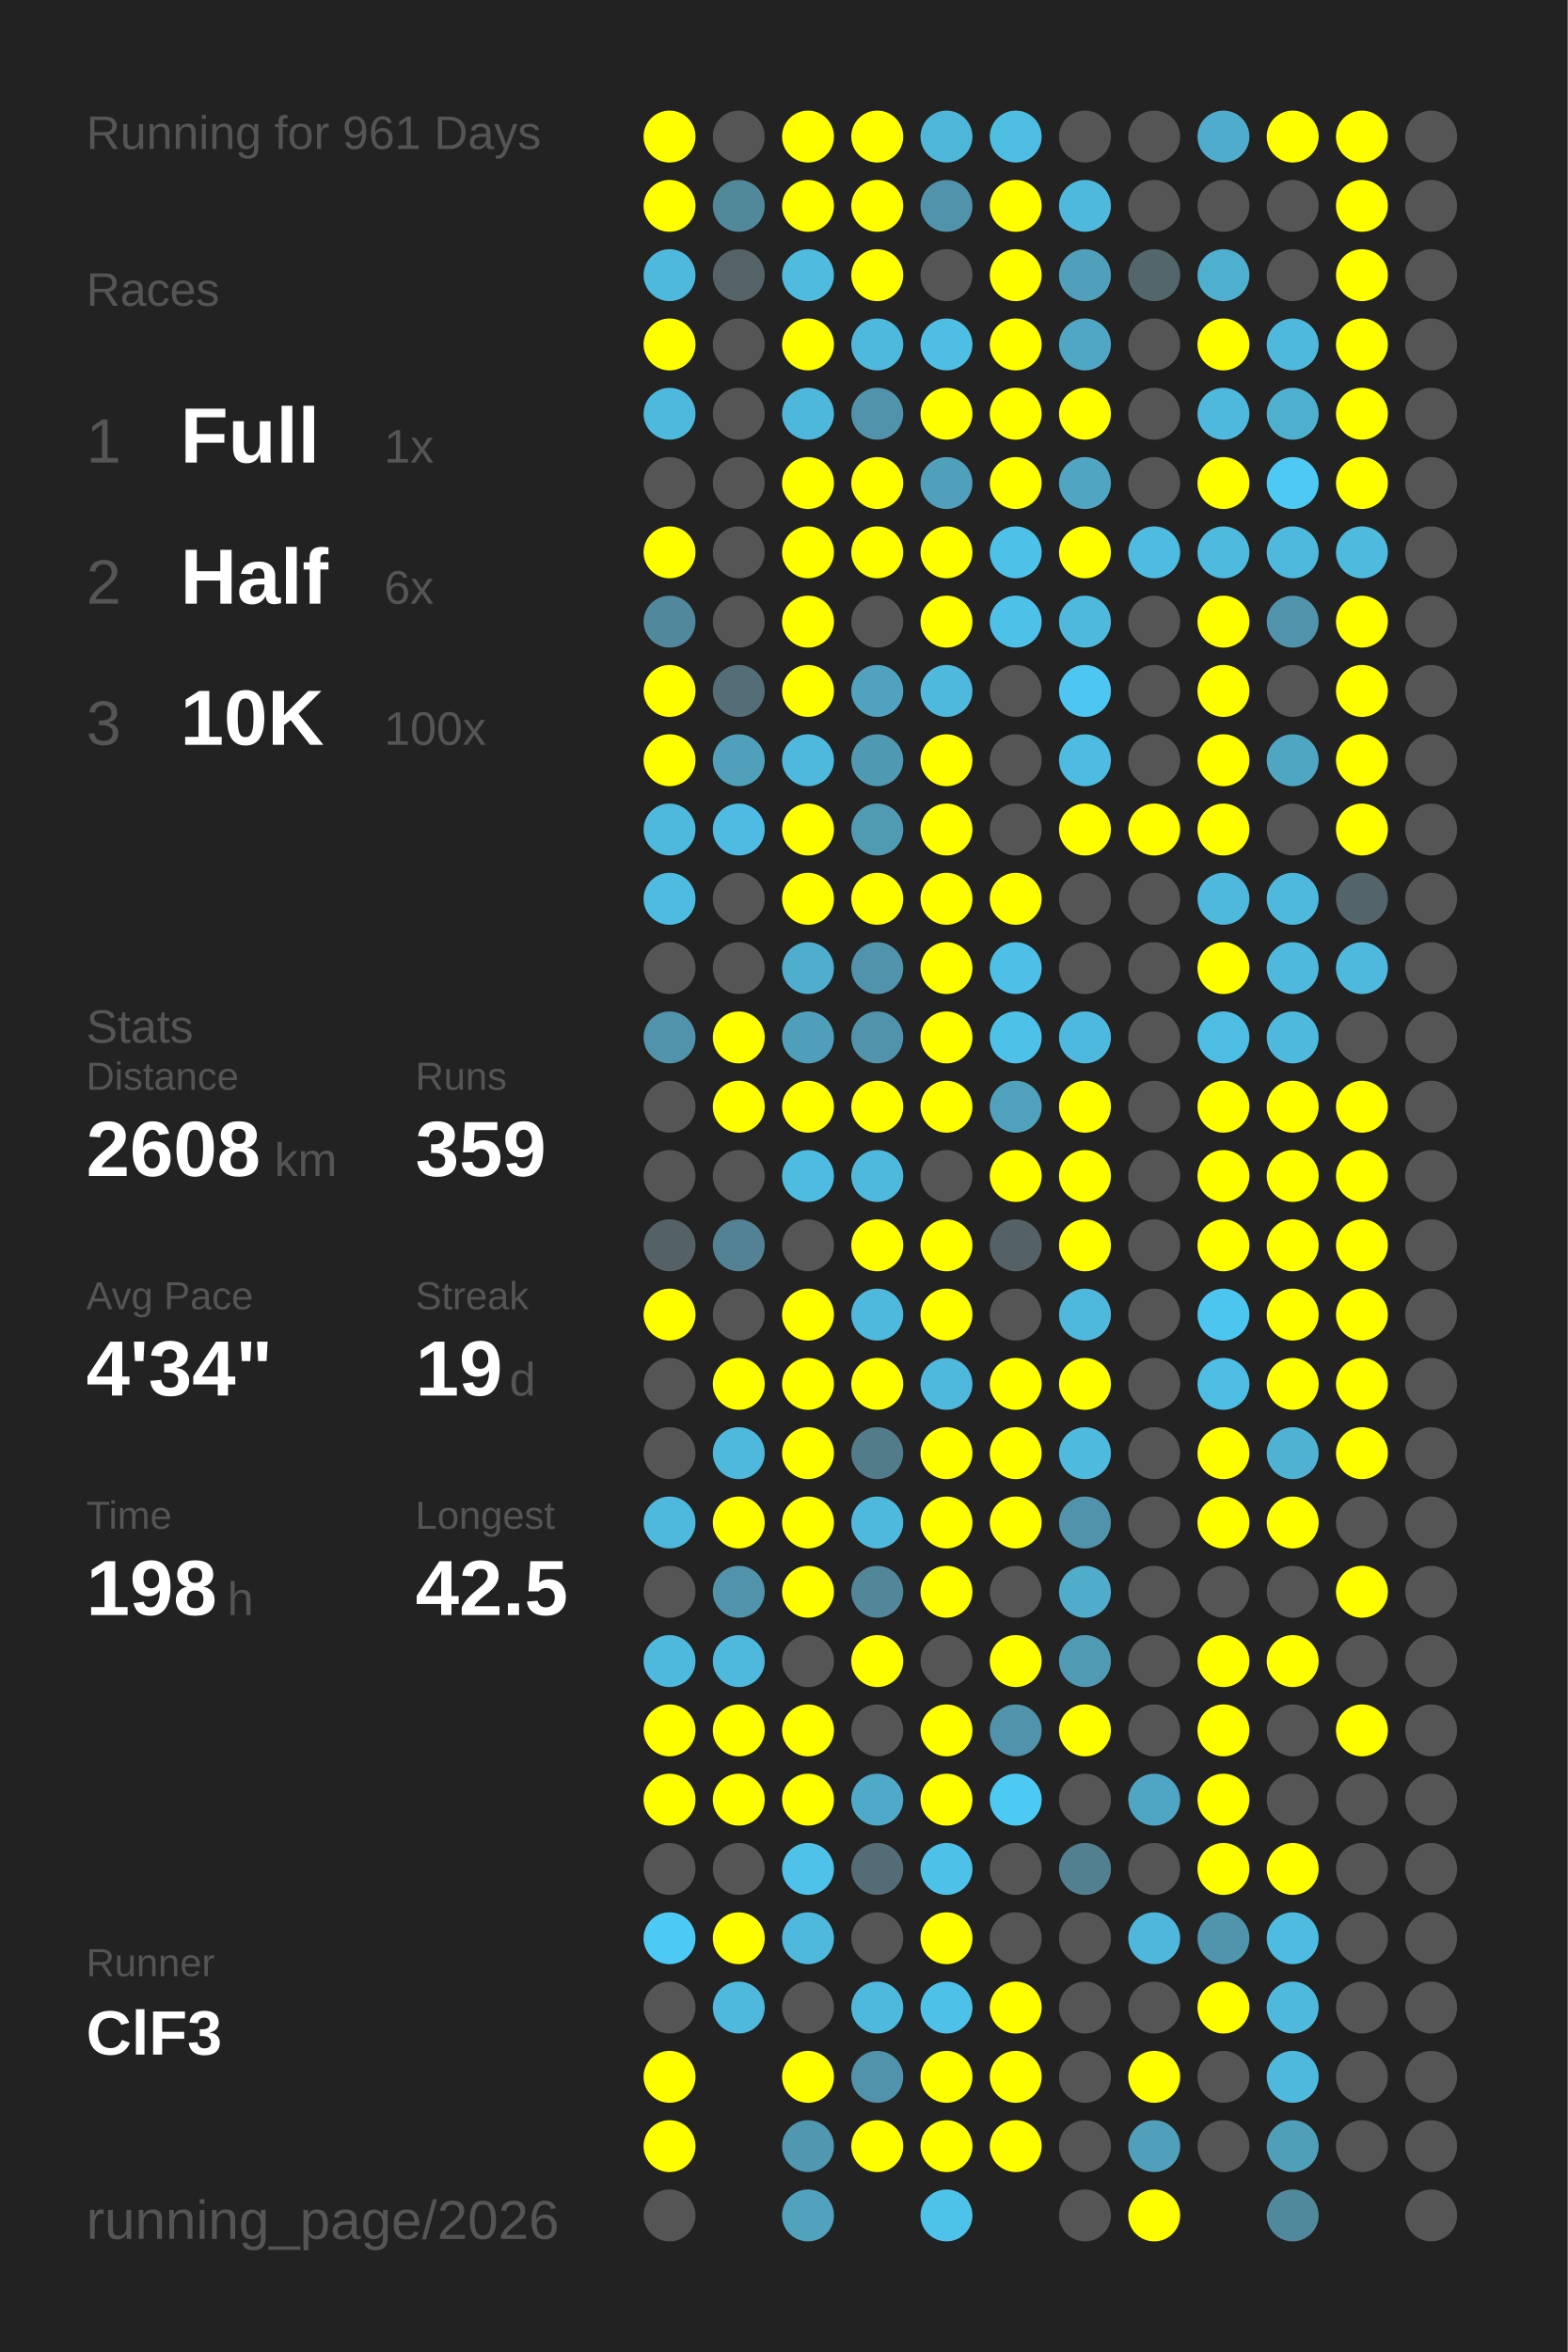
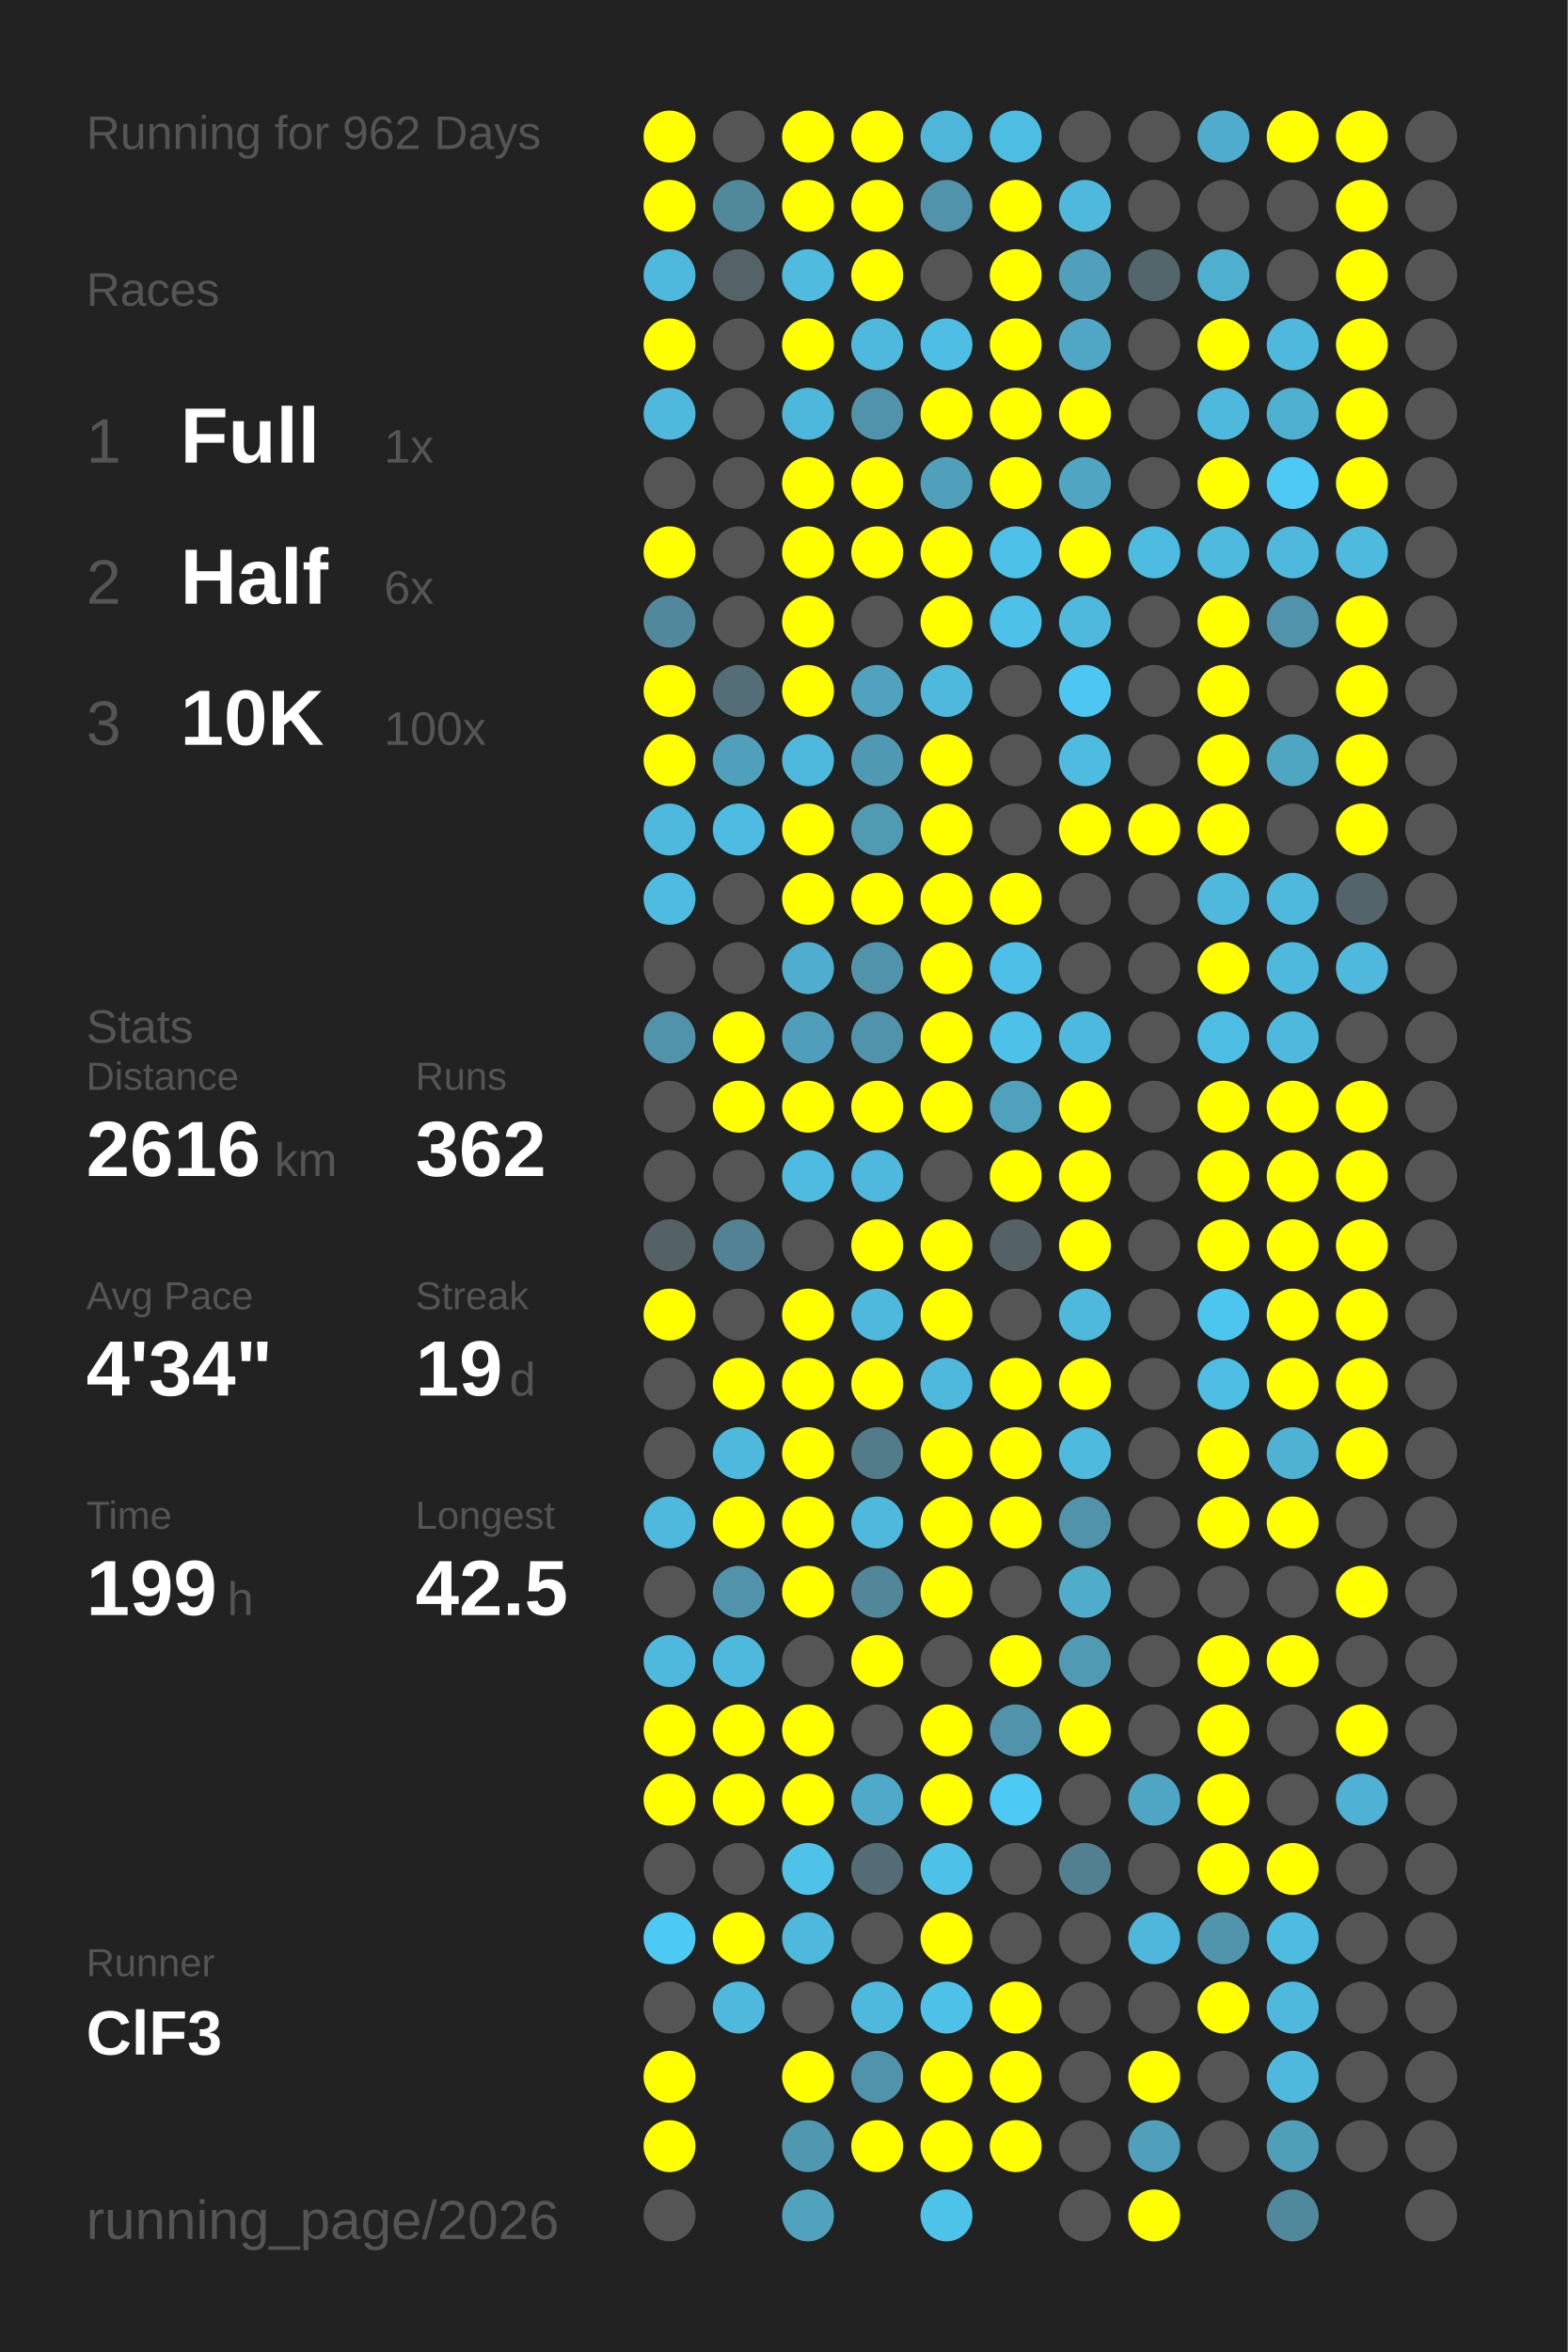
<svg xmlns="http://www.w3.org/2000/svg" baseProfile="full" height="300mm" version="1.1" viewBox="0,0,200,300" width="200mm">
  <defs />
  <rect fill="#222222" height="300" width="200" x="0" y="0" />
-   <text fill="#555555" style="font-size:6px; font-family:Arial;" x="11" y="19">Running for 961 Days</text>
+   <text fill="#555555" style="font-size:6px; font-family:Arial;" x="11" y="19">Running for 962 Days</text>
  <text fill="#555555" style="font-size:6px; font-family:Arial;" x="11" y="39">Races</text>
  <text fill="#555555" style="font-size:8px; font-family:Arial;" x="11" y="59">1</text>
  <text fill="#FFFFFF" style="font-size:10px; font-family:Arial; font-weight:bold;" x="23" y="59">Full</text>
  <text fill="#555555" style="font-size:6px; font-family:Arial;" x="49" y="59">1x</text>
  <text fill="#555555" style="font-size:8px; font-family:Arial;" x="11" y="77">2</text>
  <text fill="#FFFFFF" style="font-size:10px; font-family:Arial; font-weight:bold;" x="23" y="77">Half</text>
  <text fill="#555555" style="font-size:6px; font-family:Arial;" x="49" y="77">6x</text>
  <text fill="#555555" style="font-size:8px; font-family:Arial;" x="11" y="95">3</text>
  <text fill="#FFFFFF" style="font-size:10px; font-family:Arial; font-weight:bold;" x="23" y="95">10K</text>
  <text fill="#555555" style="font-size:6px; font-family:Arial;" x="49" y="95">100x</text>
  <text fill="#555555" style="font-size:6px; font-family:Arial;" x="11" y="133">Stats</text>
  <text fill="#555555" style="font-size:5px; font-family:Arial;" x="11" y="139">Distance</text>
-   <text fill="#FFFFFF" style="font-size:10px; font-family:Arial; font-weight:bold;" x="11" y="150">2608</text>
+   <text fill="#FFFFFF" style="font-size:10px; font-family:Arial; font-weight:bold;" x="11" y="150">2616</text>
  <text fill="#555555" style="font-size:6px; font-family:Arial;" x="35" y="150">km</text>
  <text fill="#555555" style="font-size:5px; font-family:Arial;" x="53" y="139">Runs</text>
-   <text fill="#FFFFFF" style="font-size:10px; font-family:Arial; font-weight:bold;" x="53" y="150">359</text>
+   <text fill="#FFFFFF" style="font-size:10px; font-family:Arial; font-weight:bold;" x="53" y="150">362</text>
  <text fill="#555555" style="font-size:5px; font-family:Arial;" x="11" y="167">Avg Pace</text>
  <text fill="#FFFFFF" style="font-size:10px; font-family:Arial; font-weight:bold;" x="11" y="178">4'34"</text>
  <text fill="#555555" style="font-size:5px; font-family:Arial;" x="53" y="167">Streak</text>
  <text fill="#FFFFFF" style="font-size:10px; font-family:Arial; font-weight:bold;" x="53" y="178">19</text>
  <text fill="#555555" style="font-size:6px; font-family:Arial;" x="65" y="178">d</text>
  <text fill="#555555" style="font-size:5px; font-family:Arial;" x="11" y="195">Time</text>
-   <text fill="#FFFFFF" style="font-size:10px; font-family:Arial; font-weight:bold;" x="11" y="206">198</text>
+   <text fill="#FFFFFF" style="font-size:10px; font-family:Arial; font-weight:bold;" x="11" y="206">199</text>
  <text fill="#555555" style="font-size:6px; font-family:Arial;" x="29" y="206">h</text>
  <text fill="#555555" style="font-size:5px; font-family:Arial;" x="53" y="195">Longest</text>
  <text fill="#FFFFFF" style="font-size:10px; font-family:Arial; font-weight:bold;" x="53" y="206">42.5</text>
  <text fill="#555555" style="font-size:5px; font-family:Arial;" x="11" y="252.065">Runner</text>
  <text fill="#FFFFFF" style="font-size:8px; font-family:Arial; font-weight:bold;" x="11" y="262.065">ClF3</text>
  <text fill="#555555" style="font-size:7px; font-family:Arial;" x="11" y="285.581">running_page/2026</text>
  <circle cx="85.417" cy="17.419" fill="#FFFF00" r="3.312" />
  <circle cx="85.417" cy="26.258" fill="#FFFF00" r="3.312" />
  <circle cx="85.417" cy="35.097" fill="#4eb9dd" r="3.312" />
  <circle cx="85.417" cy="43.935" fill="#FFFF00" r="3.312" />
  <circle cx="85.417" cy="52.774" fill="#4eb9dd" r="3.312" />
  <circle cx="85.417" cy="61.613" fill="#555555" r="3.312" />
  <circle cx="85.417" cy="70.452" fill="#FFFF00" r="3.312" />
  <circle cx="85.417" cy="79.29" fill="#51889b" r="3.312" />
  <circle cx="85.417" cy="88.129" fill="#FFFF00" r="3.312" />
  <circle cx="85.417" cy="96.968" fill="#FFFF00" r="3.312" />
  <circle cx="85.417" cy="105.806" fill="#4eb9dd" r="3.312" />
  <circle cx="85.417" cy="114.645" fill="#4ebce1" r="3.312" />
  <circle cx="85.417" cy="123.484" fill="#555555" r="3.312" />
  <circle cx="85.417" cy="132.323" fill="#5093aa" r="3.312" />
  <circle cx="85.417" cy="141.161" fill="#555555" r="3.312" />
  <circle cx="85.417" cy="150" fill="#555555" r="3.312" />
  <circle cx="85.417" cy="158.839" fill="#546267" r="3.312" />
  <circle cx="85.417" cy="167.677" fill="#FFFF00" r="3.312" />
  <circle cx="85.417" cy="176.516" fill="#555555" r="3.312" />
  <circle cx="85.417" cy="185.355" fill="#555555" r="3.312" />
  <circle cx="85.417" cy="194.194" fill="#4eb9dd" r="3.312" />
  <circle cx="85.417" cy="203.032" fill="#555555" r="3.312" />
  <circle cx="85.417" cy="211.871" fill="#4eb9dd" r="3.312" />
  <circle cx="85.417" cy="220.71" fill="#FFFF00" r="3.312" />
  <circle cx="85.417" cy="229.548" fill="#FFFF00" r="3.312" />
  <circle cx="85.417" cy="238.387" fill="#555555" r="3.312" />
  <circle cx="85.417" cy="247.226" fill="#4dcaf4" r="3.312" />
  <circle cx="85.417" cy="256.065" fill="#555555" r="3.312" />
  <circle cx="85.417" cy="264.903" fill="#FFFF00" r="3.312" />
  <circle cx="85.417" cy="273.742" fill="#FFFF00" r="3.312" />
  <circle cx="85.417" cy="282.581" fill="#555555" r="3.312" />
  <circle cx="94.25" cy="17.419" fill="#555555" r="3.312" />
  <circle cx="94.25" cy="26.258" fill="#51899b" r="3.312" />
  <circle cx="94.25" cy="35.097" fill="#546368" r="3.312" />
  <circle cx="94.25" cy="43.935" fill="#555555" r="3.312" />
  <circle cx="94.25" cy="52.774" fill="#555555" r="3.312" />
  <circle cx="94.25" cy="61.613" fill="#555555" r="3.312" />
  <circle cx="94.25" cy="70.452" fill="#555555" r="3.312" />
  <circle cx="94.25" cy="79.29" fill="#555555" r="3.312" />
  <circle cx="94.25" cy="88.129" fill="#536e77" r="3.312" />
  <circle cx="94.25" cy="96.968" fill="#50a0bc" r="3.312" />
  <circle cx="94.25" cy="105.806" fill="#4ebce2" r="3.312" />
  <circle cx="94.25" cy="114.645" fill="#555555" r="3.312" />
  <circle cx="94.25" cy="123.484" fill="#555555" r="3.312" />
  <circle cx="94.25" cy="132.323" fill="#FFFF00" r="3.312" />
  <circle cx="94.25" cy="141.161" fill="#FFFF00" r="3.312" />
  <circle cx="94.25" cy="150" fill="#555555" r="3.312" />
  <circle cx="94.25" cy="158.839" fill="#528293" r="3.312" />
  <circle cx="94.25" cy="167.677" fill="#555555" r="3.312" />
  <circle cx="94.25" cy="176.516" fill="#FFFF00" r="3.312" />
  <circle cx="94.25" cy="185.355" fill="#4eb9dd" r="3.312" />
  <circle cx="94.25" cy="194.194" fill="#FFFF00" r="3.312" />
  <circle cx="94.25" cy="203.032" fill="#5093aa" r="3.312" />
  <circle cx="94.25" cy="211.871" fill="#4eb9dd" r="3.312" />
  <circle cx="94.25" cy="220.71" fill="#FFFF00" r="3.312" />
  <circle cx="94.25" cy="229.548" fill="#FFFF00" r="3.312" />
  <circle cx="94.25" cy="238.387" fill="#555555" r="3.312" />
  <circle cx="94.25" cy="247.226" fill="#FFFF00" r="3.312" />
  <circle cx="94.25" cy="256.065" fill="#4eb9dd" r="3.312" />
  <circle cx="103.083" cy="17.419" fill="#FFFF00" r="3.312" />
  <circle cx="103.083" cy="26.258" fill="#FFFF00" r="3.312" />
  <circle cx="103.083" cy="35.097" fill="#4ebbdf" r="3.312" />
  <circle cx="103.083" cy="43.935" fill="#FFFF00" r="3.312" />
  <circle cx="103.083" cy="52.774" fill="#4eb8dc" r="3.312" />
  <circle cx="103.083" cy="61.613" fill="#FFFF00" r="3.312" />
  <circle cx="103.083" cy="70.452" fill="#FFFF00" r="3.312" />
  <circle cx="103.083" cy="79.29" fill="#FFFF00" r="3.312" />
  <circle cx="103.083" cy="88.129" fill="#FFFF00" r="3.312" />
  <circle cx="103.083" cy="96.968" fill="#4eb9dd" r="3.312" />
  <circle cx="103.083" cy="105.806" fill="#FFFF00" r="3.312" />
  <circle cx="103.083" cy="114.645" fill="#FFFF00" r="3.312" />
  <circle cx="103.083" cy="123.484" fill="#4faece" r="3.312" />
  <circle cx="103.083" cy="132.323" fill="#509fba" r="3.312" />
  <circle cx="103.083" cy="141.161" fill="#FFFF00" r="3.312" />
  <circle cx="103.083" cy="150" fill="#4ebce1" r="3.312" />
  <circle cx="103.083" cy="158.839" fill="#555555" r="3.312" />
  <circle cx="103.083" cy="167.677" fill="#FFFF00" r="3.312" />
  <circle cx="103.083" cy="176.516" fill="#FFFF00" r="3.312" />
  <circle cx="103.083" cy="185.355" fill="#FFFF00" r="3.312" />
  <circle cx="103.083" cy="194.194" fill="#FFFF00" r="3.312" />
  <circle cx="103.083" cy="203.032" fill="#FFFF00" r="3.312" />
  <circle cx="103.083" cy="211.871" fill="#555555" r="3.312" />
  <circle cx="103.083" cy="220.71" fill="#FFFF00" r="3.312" />
  <circle cx="103.083" cy="229.548" fill="#FFFF00" r="3.312" />
  <circle cx="103.083" cy="238.387" fill="#4ec2e9" r="3.312" />
  <circle cx="103.083" cy="247.226" fill="#4eb9dd" r="3.312" />
  <circle cx="103.083" cy="256.065" fill="#555555" r="3.312" />
  <circle cx="103.083" cy="264.903" fill="#FFFF00" r="3.312" />
  <circle cx="103.083" cy="273.742" fill="#5097b0" r="3.312" />
  <circle cx="103.083" cy="282.581" fill="#50a2bd" r="3.312" />
  <circle cx="111.917" cy="17.419" fill="#FFFF00" r="3.312" />
  <circle cx="111.917" cy="26.258" fill="#FFFF00" r="3.312" />
  <circle cx="111.917" cy="35.097" fill="#FFFF00" r="3.312" />
  <circle cx="111.917" cy="43.935" fill="#4eb9dd" r="3.312" />
  <circle cx="111.917" cy="52.774" fill="#5093aa" r="3.312" />
  <circle cx="111.917" cy="61.613" fill="#FFFF00" r="3.312" />
  <circle cx="111.917" cy="70.452" fill="#FFFF00" r="3.312" />
  <circle cx="111.917" cy="79.29" fill="#555555" r="3.312" />
  <circle cx="111.917" cy="88.129" fill="#50a2be" r="3.312" />
  <circle cx="111.917" cy="96.968" fill="#5099b2" r="3.312" />
  <circle cx="111.917" cy="105.806" fill="#509ab2" r="3.312" />
  <circle cx="111.917" cy="114.645" fill="#FFFF00" r="3.312" />
  <circle cx="111.917" cy="123.484" fill="#5093aa" r="3.312" />
  <circle cx="111.917" cy="132.323" fill="#5093aa" r="3.312" />
  <circle cx="111.917" cy="141.161" fill="#FFFF00" r="3.312" />
  <circle cx="111.917" cy="150" fill="#4eb9dd" r="3.312" />
  <circle cx="111.917" cy="158.839" fill="#FFFF00" r="3.312" />
  <circle cx="111.917" cy="167.677" fill="#4eb9dd" r="3.312" />
  <circle cx="111.917" cy="176.516" fill="#FFFF00" r="3.312" />
  <circle cx="111.917" cy="185.355" fill="#527c8a" r="3.312" />
  <circle cx="111.917" cy="194.194" fill="#4eb9dd" r="3.312" />
  <circle cx="111.917" cy="203.032" fill="#518799" r="3.312" />
  <circle cx="111.917" cy="211.871" fill="#FFFF00" r="3.312" />
  <circle cx="111.917" cy="220.71" fill="#555555" r="3.312" />
  <circle cx="111.917" cy="229.548" fill="#4faac9" r="3.312" />
  <circle cx="111.917" cy="238.387" fill="#536c75" r="3.312" />
  <circle cx="111.917" cy="247.226" fill="#555555" r="3.312" />
  <circle cx="111.917" cy="256.065" fill="#4eb9dd" r="3.312" />
  <circle cx="111.917" cy="264.903" fill="#5093aa" r="3.312" />
  <circle cx="111.917" cy="273.742" fill="#FFFF00" r="3.312" />
  <circle cx="120.75" cy="17.419" fill="#4eb6d9" r="3.312" />
  <circle cx="120.75" cy="26.258" fill="#5093aa" r="3.312" />
  <circle cx="120.75" cy="35.097" fill="#555555" r="3.312" />
  <circle cx="120.75" cy="43.935" fill="#4ebee4" r="3.312" />
  <circle cx="120.75" cy="52.774" fill="#FFFF00" r="3.312" />
  <circle cx="120.75" cy="61.613" fill="#50a0bb" r="3.312" />
  <circle cx="120.75" cy="70.452" fill="#FFFF00" r="3.312" />
  <circle cx="120.75" cy="79.29" fill="#FFFF00" r="3.312" />
  <circle cx="120.75" cy="88.129" fill="#4eb9dd" r="3.312" />
  <circle cx="120.75" cy="96.968" fill="#FFFF00" r="3.312" />
  <circle cx="120.75" cy="105.806" fill="#FFFF00" r="3.312" />
  <circle cx="120.75" cy="114.645" fill="#FFFF00" r="3.312" />
  <circle cx="120.75" cy="123.484" fill="#FFFF00" r="3.312" />
  <circle cx="120.75" cy="132.323" fill="#FFFF00" r="3.312" />
  <circle cx="120.75" cy="141.161" fill="#FFFF00" r="3.312" />
  <circle cx="120.75" cy="150" fill="#555555" r="3.312" />
  <circle cx="120.75" cy="158.839" fill="#FFFF00" r="3.312" />
  <circle cx="120.75" cy="167.677" fill="#FFFF00" r="3.312" />
  <circle cx="120.75" cy="176.516" fill="#4eb9dd" r="3.312" />
  <circle cx="120.75" cy="185.355" fill="#FFFF00" r="3.312" />
  <circle cx="120.75" cy="194.194" fill="#FFFF00" r="3.312" />
  <circle cx="120.75" cy="203.032" fill="#FFFF00" r="3.312" />
  <circle cx="120.75" cy="211.871" fill="#555555" r="3.312" />
  <circle cx="120.75" cy="220.71" fill="#FFFF00" r="3.312" />
  <circle cx="120.75" cy="229.548" fill="#FFFF00" r="3.312" />
  <circle cx="120.75" cy="238.387" fill="#4ec1e8" r="3.312" />
  <circle cx="120.75" cy="247.226" fill="#FFFF00" r="3.312" />
  <circle cx="120.75" cy="256.065" fill="#4ec1e8" r="3.312" />
  <circle cx="120.75" cy="264.903" fill="#FFFF00" r="3.312" />
  <circle cx="120.75" cy="273.742" fill="#FFFF00" r="3.312" />
  <circle cx="120.75" cy="282.581" fill="#4dc3ea" r="3.312" />
  <circle cx="129.583" cy="17.419" fill="#4ebde2" r="3.312" />
  <circle cx="129.583" cy="26.258" fill="#FFFF00" r="3.312" />
  <circle cx="129.583" cy="35.097" fill="#FFFF00" r="3.312" />
  <circle cx="129.583" cy="43.935" fill="#FFFF00" r="3.312" />
  <circle cx="129.583" cy="52.774" fill="#FFFF00" r="3.312" />
  <circle cx="129.583" cy="61.613" fill="#FFFF00" r="3.312" />
  <circle cx="129.583" cy="70.452" fill="#4ec1e9" r="3.312" />
  <circle cx="129.583" cy="79.29" fill="#4ec1e9" r="3.312" />
  <circle cx="129.583" cy="88.129" fill="#555555" r="3.312" />
  <circle cx="129.583" cy="96.968" fill="#555555" r="3.312" />
  <circle cx="129.583" cy="105.806" fill="#555555" r="3.312" />
  <circle cx="129.583" cy="114.645" fill="#FFFF00" r="3.312" />
  <circle cx="129.583" cy="123.484" fill="#4ec0e7" r="3.312" />
  <circle cx="129.583" cy="132.323" fill="#4ec1e8" r="3.312" />
  <circle cx="129.583" cy="141.161" fill="#50a1bc" r="3.312" />
  <circle cx="129.583" cy="150" fill="#FFFF00" r="3.312" />
  <circle cx="129.583" cy="158.839" fill="#546267" r="3.312" />
  <circle cx="129.583" cy="167.677" fill="#555555" r="3.312" />
  <circle cx="129.583" cy="176.516" fill="#FFFF00" r="3.312" />
  <circle cx="129.583" cy="185.355" fill="#FFFF00" r="3.312" />
  <circle cx="129.583" cy="194.194" fill="#FFFF00" r="3.312" />
  <circle cx="129.583" cy="203.032" fill="#555555" r="3.312" />
  <circle cx="129.583" cy="211.871" fill="#FFFF00" r="3.312" />
  <circle cx="129.583" cy="220.71" fill="#5093aa" r="3.312" />
  <circle cx="129.583" cy="229.548" fill="#4dcaf4" r="3.312" />
  <circle cx="129.583" cy="238.387" fill="#555555" r="3.312" />
  <circle cx="129.583" cy="247.226" fill="#555555" r="3.312" />
  <circle cx="129.583" cy="256.065" fill="#FFFF00" r="3.312" />
  <circle cx="129.583" cy="264.903" fill="#FFFF00" r="3.312" />
  <circle cx="129.583" cy="273.742" fill="#FFFF00" r="3.312" />
  <circle cx="138.417" cy="17.419" fill="#555555" r="3.312" />
  <circle cx="138.417" cy="26.258" fill="#4eb9dd" r="3.312" />
  <circle cx="138.417" cy="35.097" fill="#50a0bb" r="3.312" />
  <circle cx="138.417" cy="43.935" fill="#4fa7c5" r="3.312" />
  <circle cx="138.417" cy="52.774" fill="#FFFF00" r="3.312" />
  <circle cx="138.417" cy="61.613" fill="#4fa5c2" r="3.312" />
  <circle cx="138.417" cy="70.452" fill="#FFFF00" r="3.312" />
  <circle cx="138.417" cy="79.29" fill="#4eb9dd" r="3.312" />
  <circle cx="138.417" cy="88.129" fill="#4dc7f1" r="3.312" />
  <circle cx="138.417" cy="96.968" fill="#4ebbe0" r="3.312" />
  <circle cx="138.417" cy="105.806" fill="#FFFF00" r="3.312" />
  <circle cx="138.417" cy="114.645" fill="#555555" r="3.312" />
  <circle cx="138.417" cy="123.484" fill="#555555" r="3.312" />
  <circle cx="138.417" cy="132.323" fill="#4eb9de" r="3.312" />
  <circle cx="138.417" cy="141.161" fill="#FFFF00" r="3.312" />
  <circle cx="138.417" cy="150" fill="#FFFF00" r="3.312" />
  <circle cx="138.417" cy="158.839" fill="#FFFF00" r="3.312" />
  <circle cx="138.417" cy="167.677" fill="#4eb9dd" r="3.312" />
  <circle cx="138.417" cy="176.516" fill="#FFFF00" r="3.312" />
  <circle cx="138.417" cy="185.355" fill="#4ebade" r="3.312" />
  <circle cx="138.417" cy="194.194" fill="#5093aa" r="3.312" />
  <circle cx="138.417" cy="203.032" fill="#4faccb" r="3.312" />
  <circle cx="138.417" cy="211.871" fill="#509ab3" r="3.312" />
  <circle cx="138.417" cy="220.71" fill="#FFFF00" r="3.312" />
  <circle cx="138.417" cy="229.548" fill="#555555" r="3.312" />
  <circle cx="138.417" cy="238.387" fill="#528090" r="3.312" />
  <circle cx="138.417" cy="247.226" fill="#555555" r="3.312" />
  <circle cx="138.417" cy="256.065" fill="#555555" r="3.312" />
  <circle cx="138.417" cy="264.903" fill="#555555" r="3.312" />
  <circle cx="138.417" cy="273.742" fill="#555555" r="3.312" />
  <circle cx="138.417" cy="282.581" fill="#555555" r="3.312" />
  <circle cx="147.25" cy="17.419" fill="#555555" r="3.312" />
  <circle cx="147.25" cy="26.258" fill="#555555" r="3.312" />
  <circle cx="147.25" cy="35.097" fill="#53666c" r="3.312" />
  <circle cx="147.25" cy="43.935" fill="#555555" r="3.312" />
  <circle cx="147.25" cy="52.774" fill="#555555" r="3.312" />
  <circle cx="147.25" cy="61.613" fill="#555555" r="3.312" />
  <circle cx="147.25" cy="70.452" fill="#4ebbe0" r="3.312" />
  <circle cx="147.25" cy="79.29" fill="#555555" r="3.312" />
  <circle cx="147.25" cy="88.129" fill="#555555" r="3.312" />
  <circle cx="147.25" cy="96.968" fill="#555555" r="3.312" />
  <circle cx="147.25" cy="105.806" fill="#FFFF00" r="3.312" />
  <circle cx="147.25" cy="114.645" fill="#555555" r="3.312" />
  <circle cx="147.25" cy="123.484" fill="#555555" r="3.312" />
  <circle cx="147.25" cy="132.323" fill="#555555" r="3.312" />
  <circle cx="147.25" cy="141.161" fill="#555555" r="3.312" />
  <circle cx="147.25" cy="150" fill="#555555" r="3.312" />
  <circle cx="147.25" cy="158.839" fill="#555555" r="3.312" />
  <circle cx="147.25" cy="167.677" fill="#555555" r="3.312" />
  <circle cx="147.25" cy="176.516" fill="#555555" r="3.312" />
  <circle cx="147.25" cy="185.355" fill="#555555" r="3.312" />
  <circle cx="147.25" cy="194.194" fill="#555555" r="3.312" />
  <circle cx="147.25" cy="203.032" fill="#555555" r="3.312" />
  <circle cx="147.25" cy="211.871" fill="#555555" r="3.312" />
  <circle cx="147.25" cy="220.71" fill="#555555" r="3.312" />
  <circle cx="147.25" cy="229.548" fill="#4fa6c4" r="3.312" />
  <circle cx="147.25" cy="238.387" fill="#555555" r="3.312" />
  <circle cx="147.25" cy="247.226" fill="#4eb7db" r="3.312" />
  <circle cx="147.25" cy="256.065" fill="#555555" r="3.312" />
  <circle cx="147.25" cy="264.903" fill="#FFFF00" r="3.312" />
  <circle cx="147.25" cy="273.742" fill="#50a0bb" r="3.312" />
  <circle cx="147.25" cy="282.581" fill="#FFFF00" r="3.312" />
  <circle cx="156.083" cy="17.419" fill="#4faccc" r="3.312" />
  <circle cx="156.083" cy="26.258" fill="#555555" r="3.312" />
  <circle cx="156.083" cy="35.097" fill="#4fafcf" r="3.312" />
  <circle cx="156.083" cy="43.935" fill="#FFFF00" r="3.312" />
  <circle cx="156.083" cy="52.774" fill="#4eb9dd" r="3.312" />
  <circle cx="156.083" cy="61.613" fill="#FFFF00" r="3.312" />
  <circle cx="156.083" cy="70.452" fill="#4ebade" r="3.312" />
  <circle cx="156.083" cy="79.29" fill="#FFFF00" r="3.312" />
  <circle cx="156.083" cy="88.129" fill="#FFFF00" r="3.312" />
  <circle cx="156.083" cy="96.968" fill="#FFFF00" r="3.312" />
  <circle cx="156.083" cy="105.806" fill="#FFFF00" r="3.312" />
  <circle cx="156.083" cy="114.645" fill="#4eb9dd" r="3.312" />
  <circle cx="156.083" cy="123.484" fill="#FFFF00" r="3.312" />
  <circle cx="156.083" cy="132.323" fill="#4ebde3" r="3.312" />
  <circle cx="156.083" cy="141.161" fill="#FFFF00" r="3.312" />
  <circle cx="156.083" cy="150" fill="#FFFF00" r="3.312" />
  <circle cx="156.083" cy="158.839" fill="#FFFF00" r="3.312" />
  <circle cx="156.083" cy="167.677" fill="#4dc6ef" r="3.312" />
  <circle cx="156.083" cy="176.516" fill="#4ebde3" r="3.312" />
  <circle cx="156.083" cy="185.355" fill="#FFFF00" r="3.312" />
  <circle cx="156.083" cy="194.194" fill="#FFFF00" r="3.312" />
  <circle cx="156.083" cy="203.032" fill="#555555" r="3.312" />
  <circle cx="156.083" cy="211.871" fill="#FFFF00" r="3.312" />
  <circle cx="156.083" cy="220.71" fill="#FFFF00" r="3.312" />
  <circle cx="156.083" cy="229.548" fill="#FFFF00" r="3.312" />
  <circle cx="156.083" cy="238.387" fill="#FFFF00" r="3.312" />
  <circle cx="156.083" cy="247.226" fill="#5095ac" r="3.312" />
  <circle cx="156.083" cy="256.065" fill="#FFFF00" r="3.312" />
  <circle cx="156.083" cy="264.903" fill="#555555" r="3.312" />
  <circle cx="156.083" cy="273.742" fill="#555555" r="3.312" />
  <circle cx="164.917" cy="17.419" fill="#FFFF00" r="3.312" />
  <circle cx="164.917" cy="26.258" fill="#555555" r="3.312" />
  <circle cx="164.917" cy="35.097" fill="#555555" r="3.312" />
  <circle cx="164.917" cy="43.935" fill="#4eb9dd" r="3.312" />
  <circle cx="164.917" cy="52.774" fill="#4fafcf" r="3.312" />
  <circle cx="164.917" cy="61.613" fill="#4dc9f3" r="3.312" />
  <circle cx="164.917" cy="70.452" fill="#4eb9dd" r="3.312" />
  <circle cx="164.917" cy="79.29" fill="#5093aa" r="3.312" />
  <circle cx="164.917" cy="88.129" fill="#555555" r="3.312" />
  <circle cx="164.917" cy="96.968" fill="#4fa6c3" r="3.312" />
  <circle cx="164.917" cy="105.806" fill="#555555" r="3.312" />
  <circle cx="164.917" cy="114.645" fill="#4eb9dd" r="3.312" />
  <circle cx="164.917" cy="123.484" fill="#4eb9dd" r="3.312" />
  <circle cx="164.917" cy="132.323" fill="#4eb9dd" r="3.312" />
  <circle cx="164.917" cy="141.161" fill="#FFFF00" r="3.312" />
  <circle cx="164.917" cy="150" fill="#FFFF00" r="3.312" />
  <circle cx="164.917" cy="158.839" fill="#FFFF00" r="3.312" />
  <circle cx="164.917" cy="167.677" fill="#FFFF00" r="3.312" />
  <circle cx="164.917" cy="176.516" fill="#FFFF00" r="3.312" />
  <circle cx="164.917" cy="185.355" fill="#4fb2d3" r="3.312" />
  <circle cx="164.917" cy="194.194" fill="#FFFF00" r="3.312" />
  <circle cx="164.917" cy="203.032" fill="#555555" r="3.312" />
  <circle cx="164.917" cy="211.871" fill="#FFFF00" r="3.312" />
  <circle cx="164.917" cy="220.71" fill="#555555" r="3.312" />
  <circle cx="164.917" cy="229.548" fill="#555555" r="3.312" />
  <circle cx="164.917" cy="238.387" fill="#FFFF00" r="3.312" />
  <circle cx="164.917" cy="247.226" fill="#4ebbe0" r="3.312" />
  <circle cx="164.917" cy="256.065" fill="#4eb9dd" r="3.312" />
  <circle cx="164.917" cy="264.903" fill="#4eb9dd" r="3.312" />
  <circle cx="164.917" cy="273.742" fill="#509fb9" r="3.312" />
  <circle cx="164.917" cy="282.581" fill="#51899c" r="3.312" />
  <circle cx="173.75" cy="17.419" fill="#FFFF00" r="3.312" />
  <circle cx="173.75" cy="26.258" fill="#FFFF00" r="3.312" />
  <circle cx="173.75" cy="35.097" fill="#FFFF00" r="3.312" />
  <circle cx="173.75" cy="43.935" fill="#FFFF00" r="3.312" />
  <circle cx="173.75" cy="52.774" fill="#FFFF00" r="3.312" />
  <circle cx="173.75" cy="61.613" fill="#FFFF00" r="3.312" />
  <circle cx="173.75" cy="70.452" fill="#4ebade" r="3.312" />
  <circle cx="173.75" cy="79.29" fill="#FFFF00" r="3.312" />
  <circle cx="173.75" cy="88.129" fill="#FFFF00" r="3.312" />
  <circle cx="173.75" cy="96.968" fill="#FFFF00" r="3.312" />
  <circle cx="173.75" cy="105.806" fill="#FFFF00" r="3.312" />
  <circle cx="173.75" cy="114.645" fill="#53656b" r="3.312" />
  <circle cx="173.75" cy="123.484" fill="#4eb9dd" r="3.312" />
  <circle cx="173.75" cy="132.323" fill="#555555" r="3.312" />
  <circle cx="173.75" cy="141.161" fill="#FFFF00" r="3.312" />
  <circle cx="173.75" cy="150" fill="#FFFF00" r="3.312" />
  <circle cx="173.75" cy="158.839" fill="#FFFF00" r="3.312" />
  <circle cx="173.75" cy="167.677" fill="#FFFF00" r="3.312" />
  <circle cx="173.75" cy="176.516" fill="#FFFF00" r="3.312" />
  <circle cx="173.75" cy="185.355" fill="#FFFF00" r="3.312" />
  <circle cx="173.75" cy="194.194" fill="#555555" r="3.312" />
  <circle cx="173.75" cy="203.032" fill="#FFFF00" r="3.312" />
  <circle cx="173.75" cy="211.871" fill="#555555" r="3.312" />
  <circle cx="173.75" cy="220.71" fill="#FFFF00" r="3.312" />
-   <circle cx="173.75" cy="229.548" fill="#555555" r="3.312" />
+   <circle cx="173.75" cy="229.548" fill="#4fb2d4" r="3.312" />
  <circle cx="173.75" cy="238.387" fill="#555555" r="3.312" />
  <circle cx="173.75" cy="247.226" fill="#555555" r="3.312" />
  <circle cx="173.75" cy="256.065" fill="#555555" r="3.312" />
  <circle cx="173.75" cy="264.903" fill="#555555" r="3.312" />
  <circle cx="173.75" cy="273.742" fill="#555555" r="3.312" />
  <circle cx="182.583" cy="17.419" fill="#555555" r="3.312" />
  <circle cx="182.583" cy="26.258" fill="#555555" r="3.312" />
  <circle cx="182.583" cy="35.097" fill="#555555" r="3.312" />
  <circle cx="182.583" cy="43.935" fill="#555555" r="3.312" />
  <circle cx="182.583" cy="52.774" fill="#555555" r="3.312" />
  <circle cx="182.583" cy="61.613" fill="#555555" r="3.312" />
  <circle cx="182.583" cy="70.452" fill="#555555" r="3.312" />
  <circle cx="182.583" cy="79.29" fill="#555555" r="3.312" />
  <circle cx="182.583" cy="88.129" fill="#555555" r="3.312" />
  <circle cx="182.583" cy="96.968" fill="#555555" r="3.312" />
  <circle cx="182.583" cy="105.806" fill="#555555" r="3.312" />
  <circle cx="182.583" cy="114.645" fill="#555555" r="3.312" />
  <circle cx="182.583" cy="123.484" fill="#555555" r="3.312" />
  <circle cx="182.583" cy="132.323" fill="#555555" r="3.312" />
  <circle cx="182.583" cy="141.161" fill="#555555" r="3.312" />
  <circle cx="182.583" cy="150" fill="#555555" r="3.312" />
  <circle cx="182.583" cy="158.839" fill="#555555" r="3.312" />
  <circle cx="182.583" cy="167.677" fill="#555555" r="3.312" />
  <circle cx="182.583" cy="176.516" fill="#555555" r="3.312" />
  <circle cx="182.583" cy="185.355" fill="#555555" r="3.312" />
  <circle cx="182.583" cy="194.194" fill="#555555" r="3.312" />
  <circle cx="182.583" cy="203.032" fill="#555555" r="3.312" />
  <circle cx="182.583" cy="211.871" fill="#555555" r="3.312" />
  <circle cx="182.583" cy="220.71" fill="#555555" r="3.312" />
  <circle cx="182.583" cy="229.548" fill="#555555" r="3.312" />
  <circle cx="182.583" cy="238.387" fill="#555555" r="3.312" />
  <circle cx="182.583" cy="247.226" fill="#555555" r="3.312" />
  <circle cx="182.583" cy="256.065" fill="#555555" r="3.312" />
  <circle cx="182.583" cy="264.903" fill="#555555" r="3.312" />
  <circle cx="182.583" cy="273.742" fill="#555555" r="3.312" />
  <circle cx="182.583" cy="282.581" fill="#555555" r="3.312" />
</svg>
